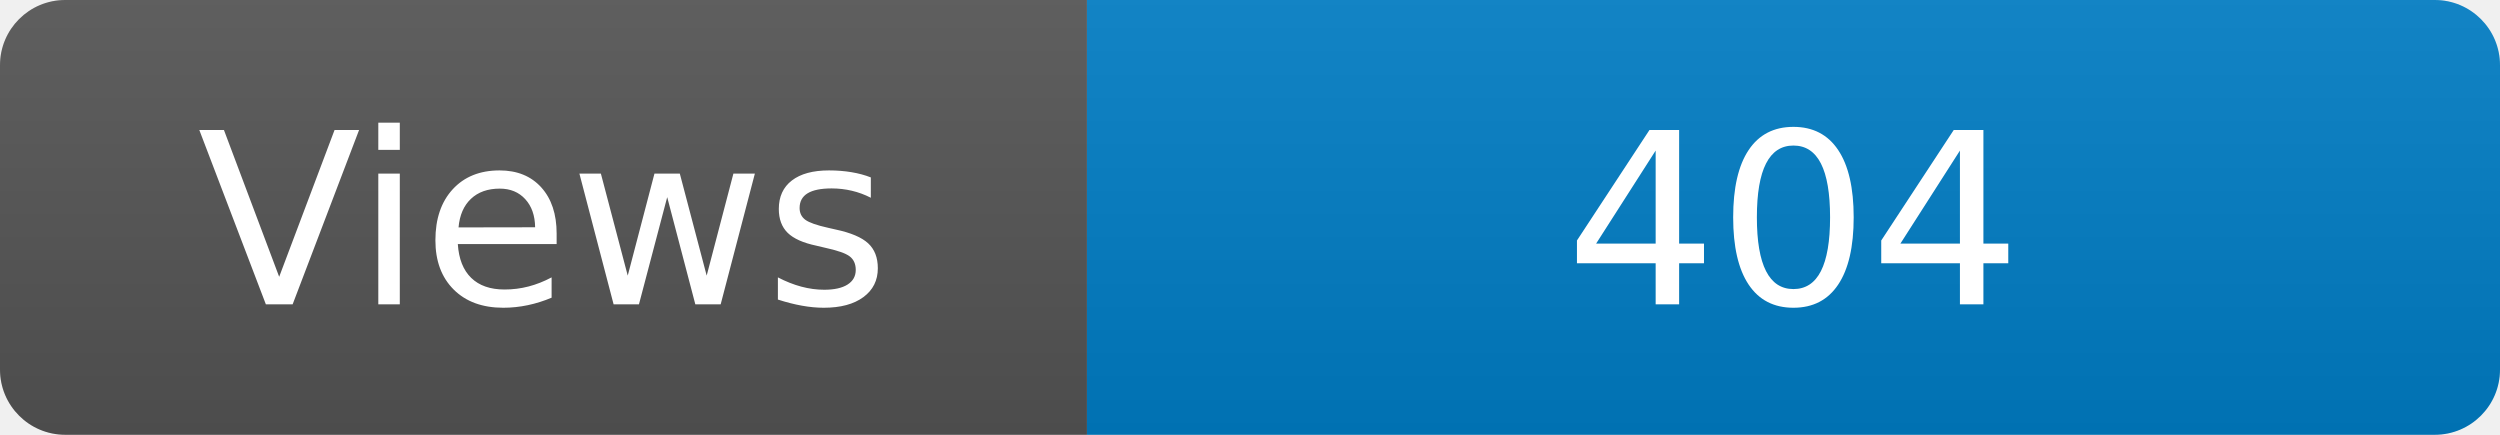
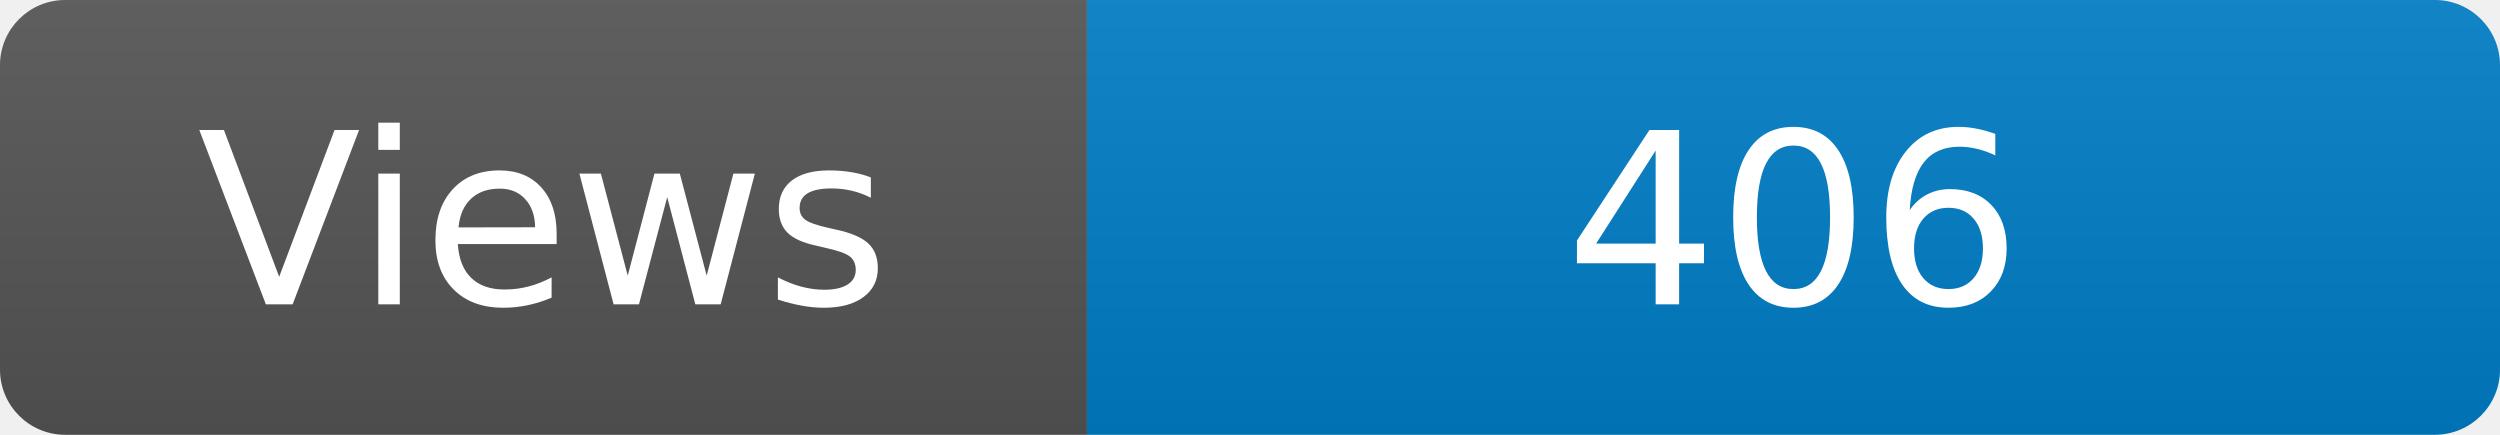
<svg xmlns="http://www.w3.org/2000/svg" width="115" height="20" role="img" aria-label="Maintained?: yes">
  <linearGradient id="s" x2="0" y2="100%">
    <stop offset="0" stop-color="#bbb" stop-opacity=".1" />
    <stop offset="1" stop-opacity=".1" />
  </linearGradient>
  <clipPath id="r">
    <rect width="115" height="20" rx="3" fill="#fff" />
  </clipPath>
  <g clip-path="url(#r)">
    <rect width="50" height="20" fill="#555" />
    <rect x="50" width="160" height="20" fill="#007ec6" />
    <rect width="115" height="20" fill="url(#s)" />
  </g>
  <g fill="#fff" text-anchor="middle" font-family="Verdana,Geneva,DejaVu Sans,sans-serif" font-size="110">
    <text x="250" y="140" transform="scale(.1)" fill="#fff">Views</text>
-     <text x="825" y="140" transform="scale(.1)" fill="#fff">404</text>
+     <text x="825" y="140" transform="scale(.1)" fill="#fff">406</text>
  </g>
</svg>
